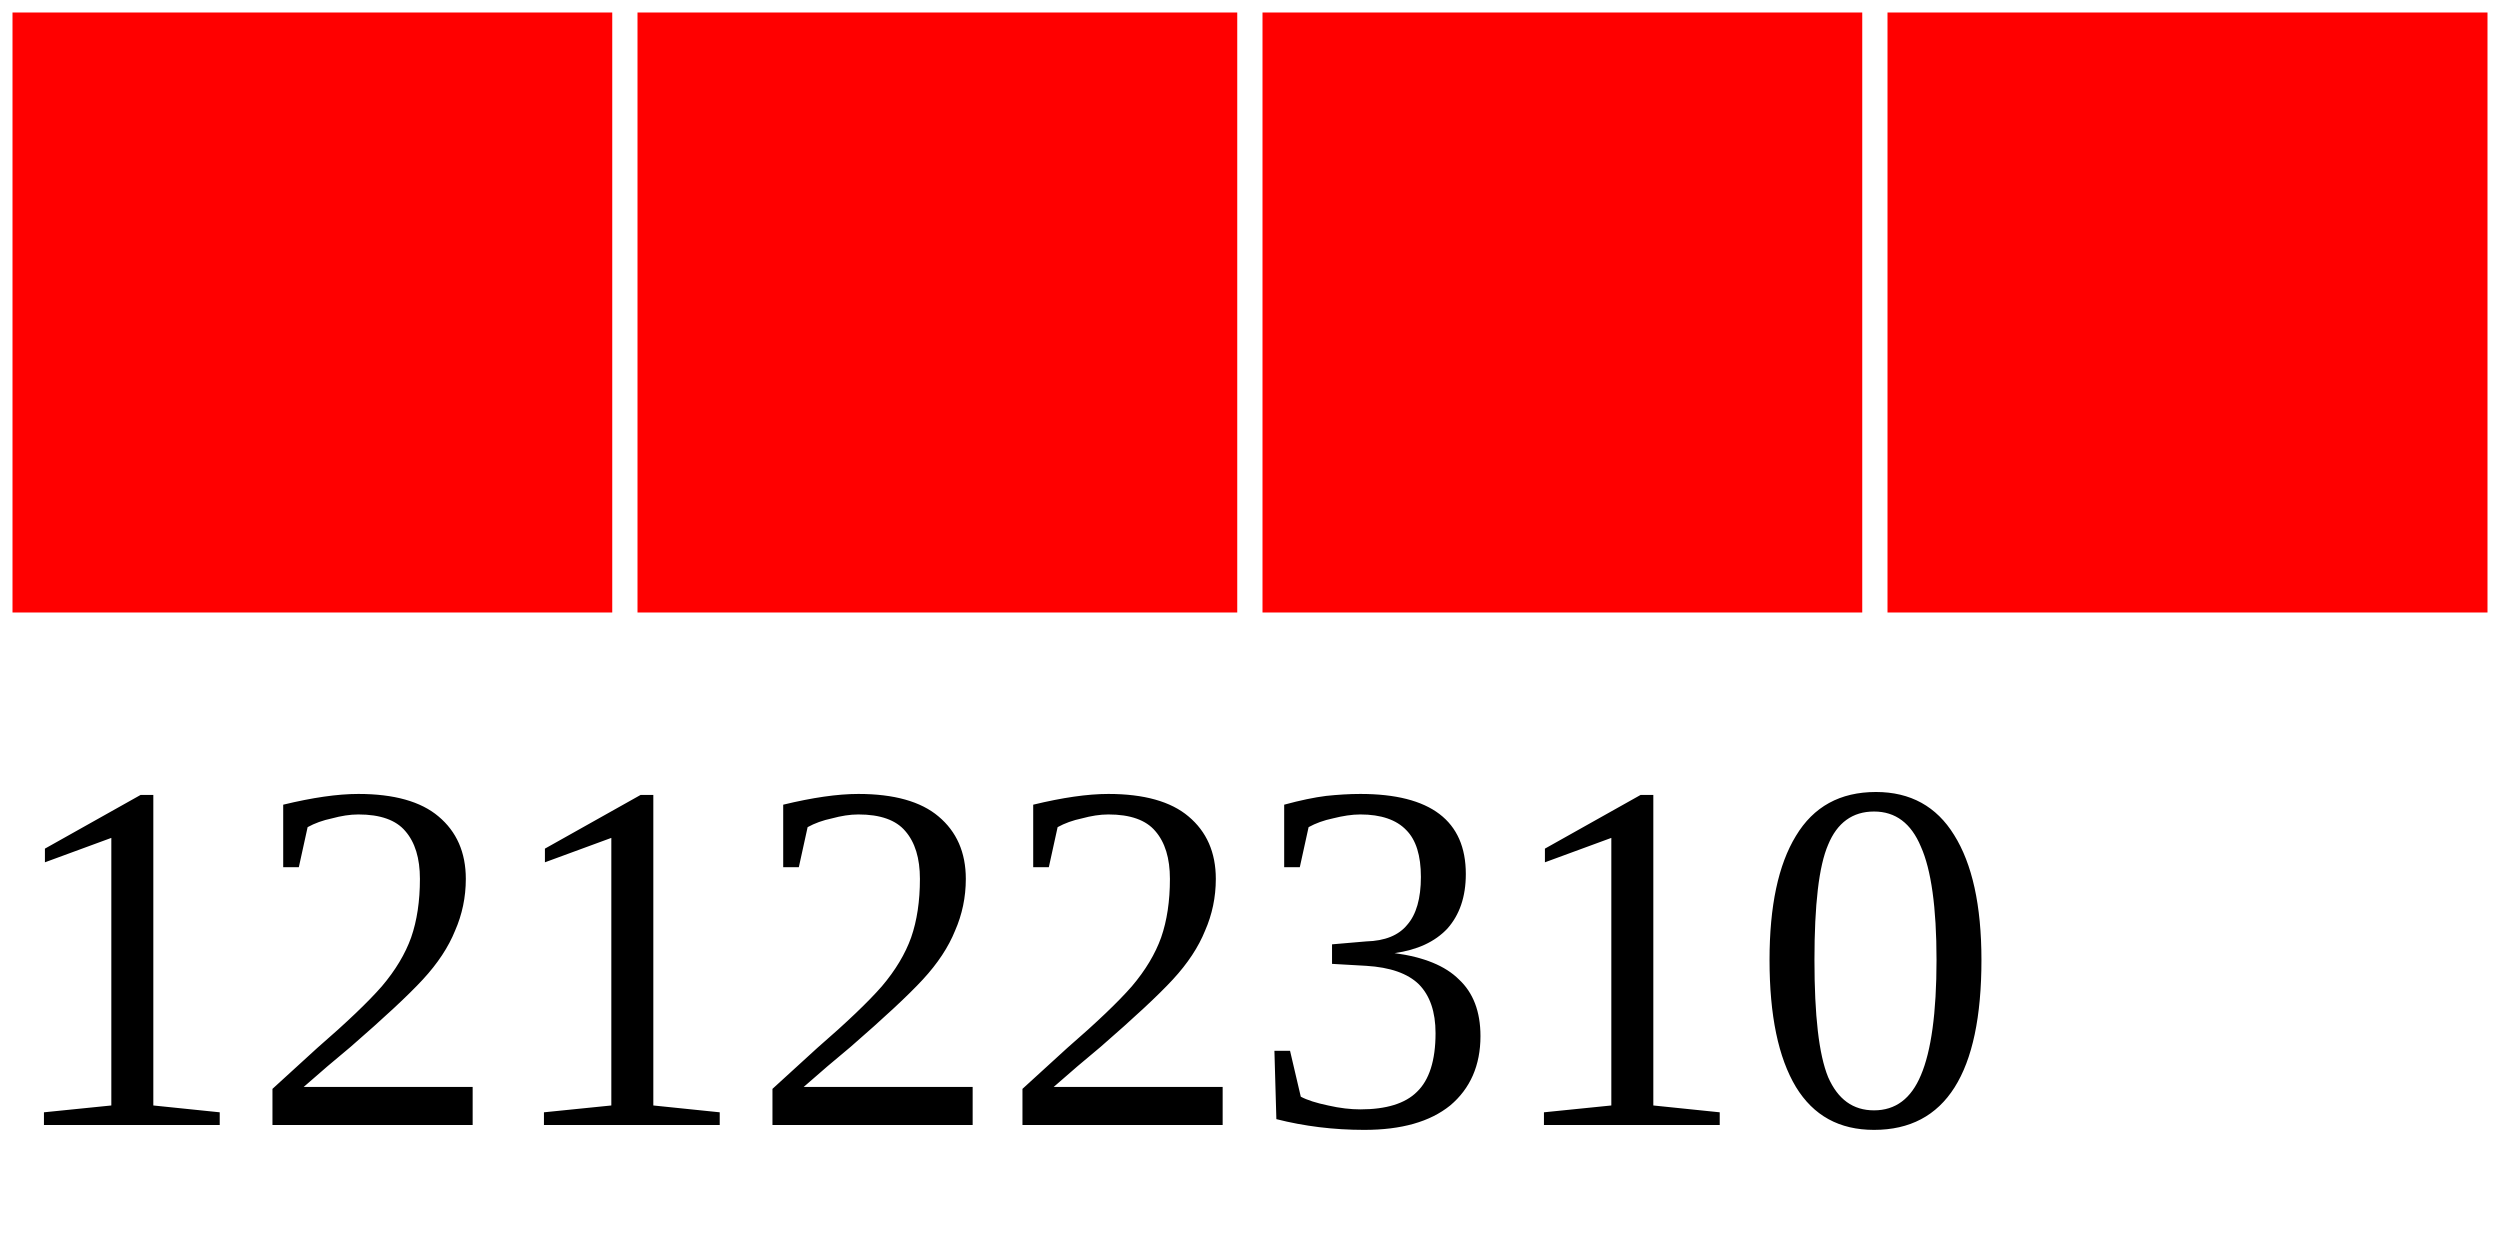
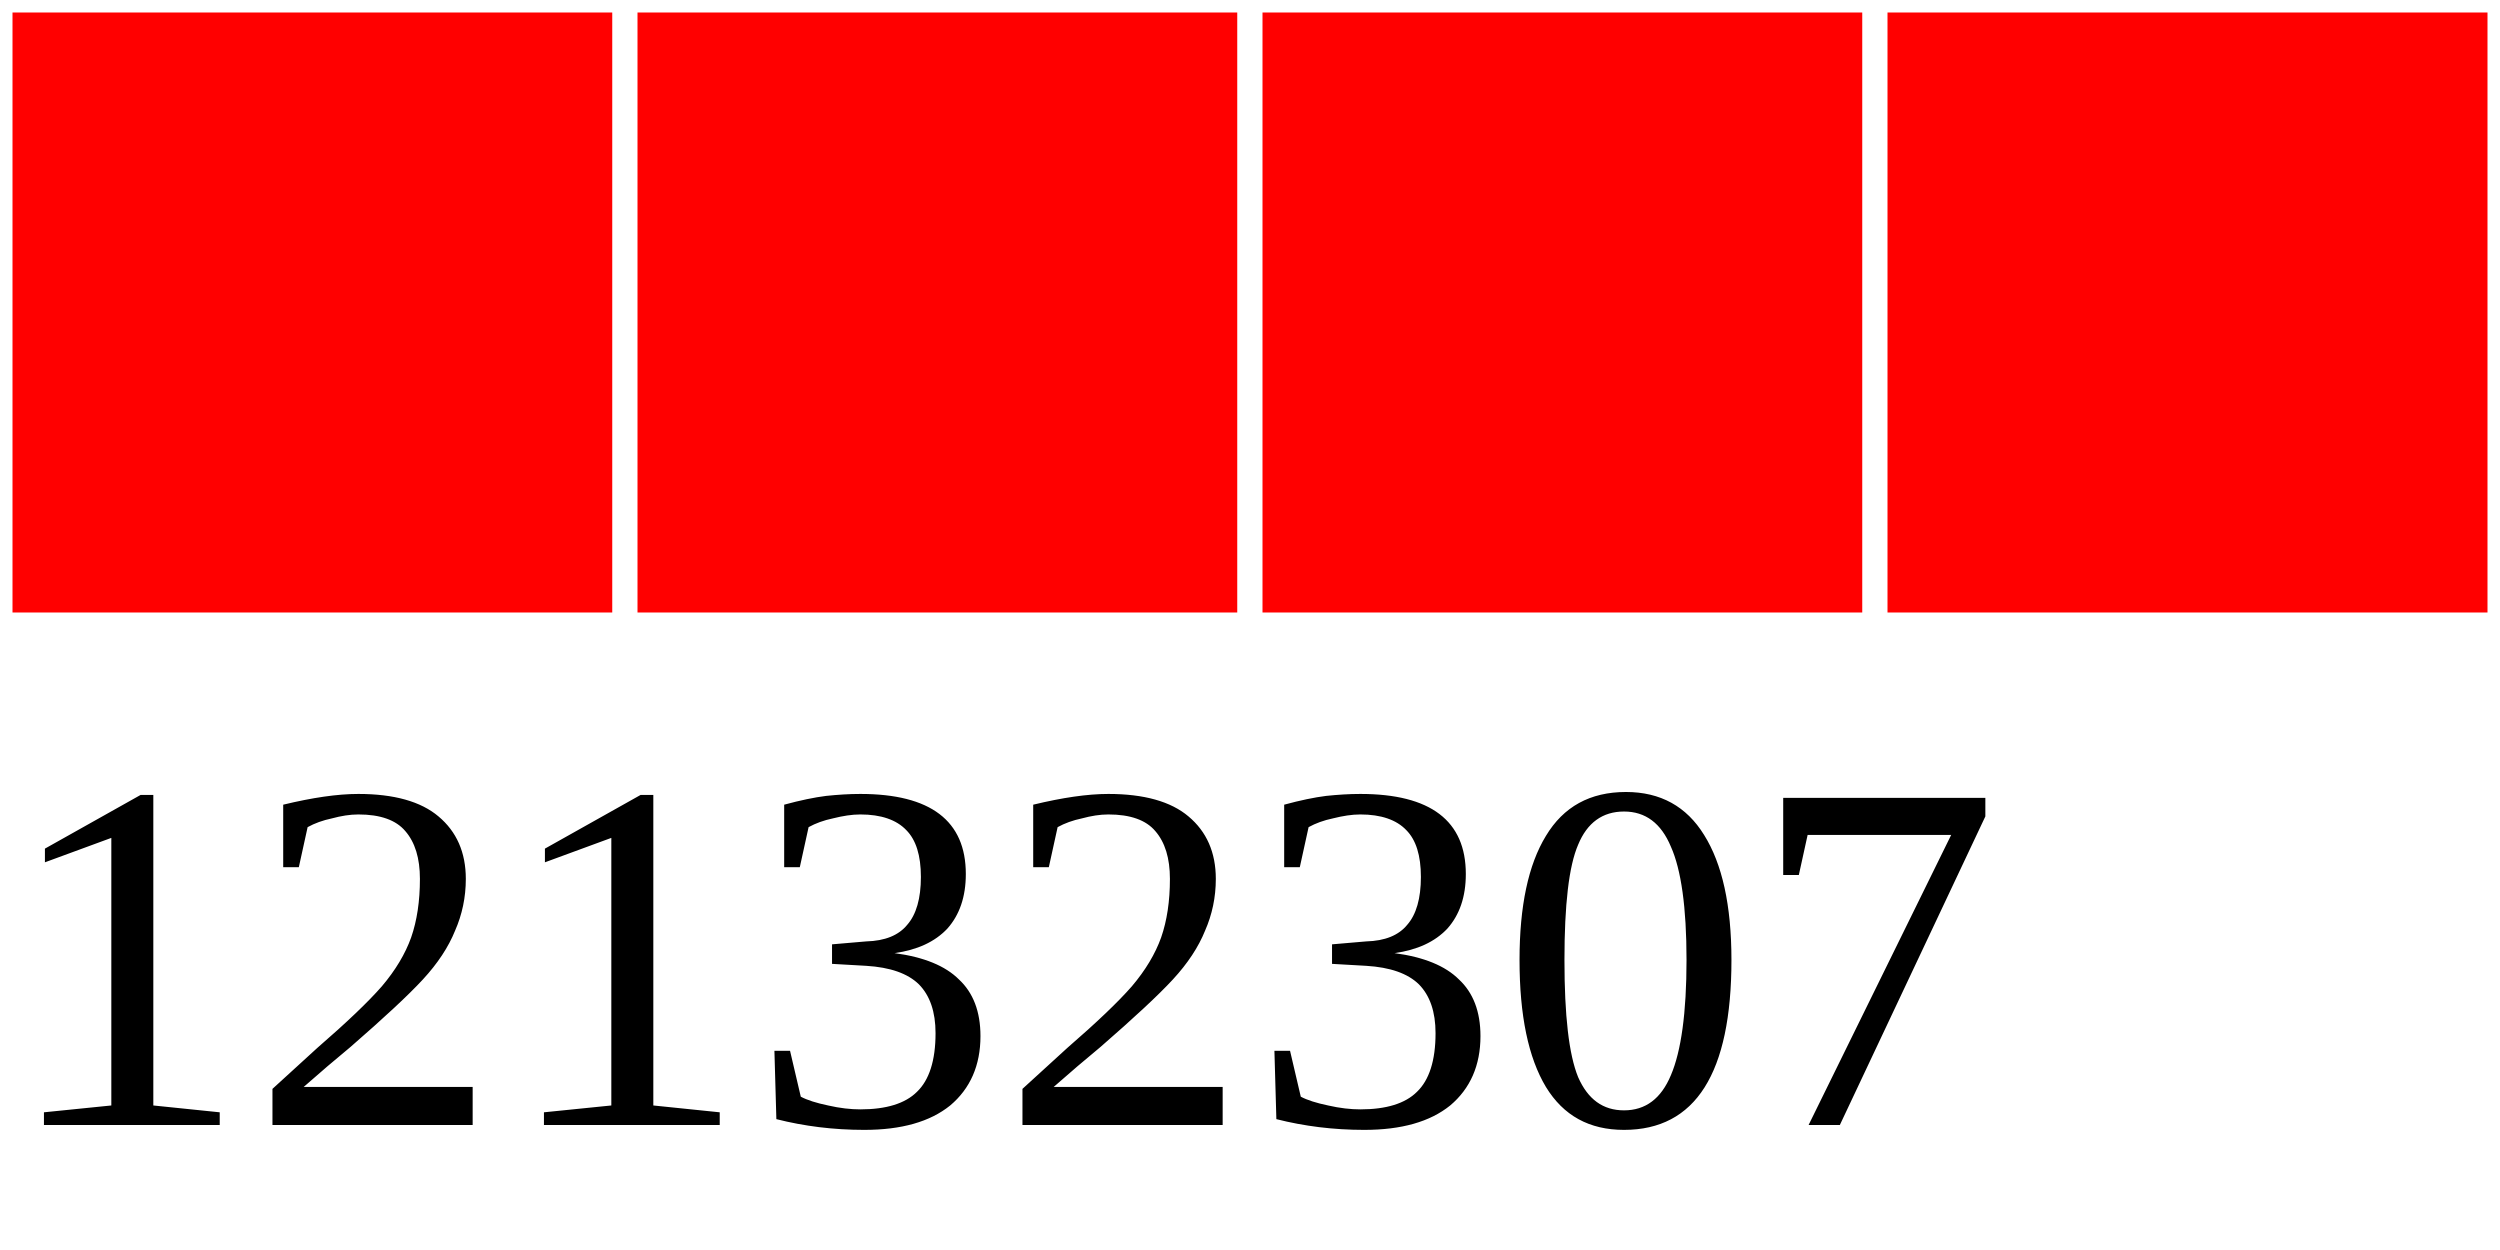
<svg xmlns="http://www.w3.org/2000/svg" width="40" height="20">
  <g>
    <rect width="10" height="10" style="fill:#FF0000;stroke-width:0.4;stroke:rgb(255,255,255)" x="0" />
    <rect width="10" height="10" style="fill:#FF0000;stroke-width:0.4;stroke:rgb(255,255,255)" x="10" />
    <rect width="10" height="10" style="fill:#FF0000;stroke-width:0.4;stroke:rgb(255,255,255)" x="20" />
    <rect width="10" height="10" style="fill:#FF0000;stroke-width:0.4;stroke:rgb(255,255,255)" x="30" />
-     <text x="0" y="18" fill="black" font-size="8">12122310</text>
+     <text x="0" y="18" fill="black" font-size="8">12132307</text>
  </g>
</svg>
